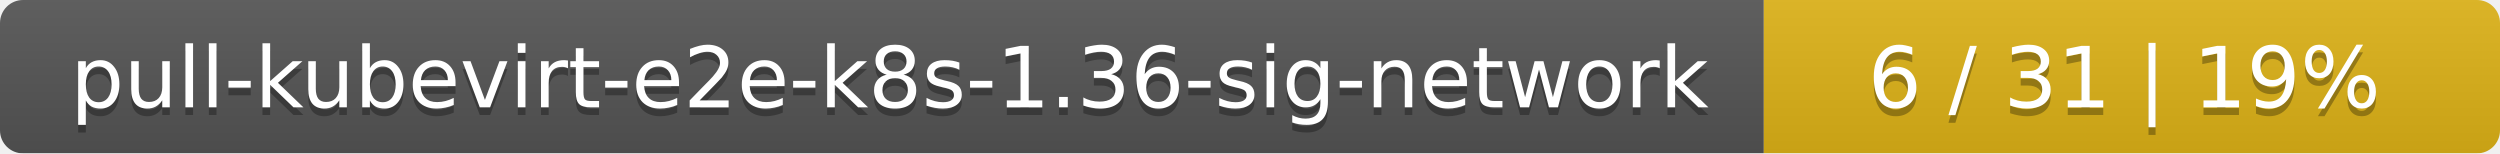
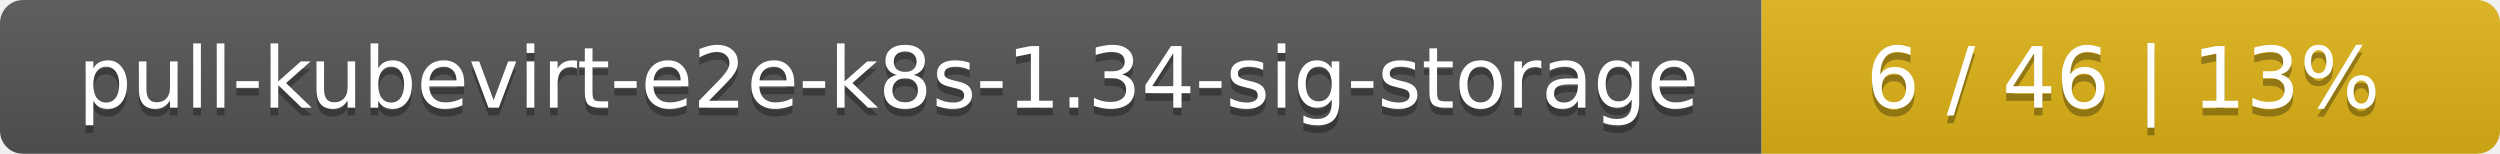
- <svg xmlns="http://www.w3.org/2000/svg" width="326" height="20">
+ <svg xmlns="http://www.w3.org/2000/svg" width="325" height="20">
  <linearGradient id="smooth" x2="0" y2="100%">
    <stop offset="0" stop-color="#bbb" stop-opacity=".1" />
    <stop offset="1" stop-opacity=".1" />
  </linearGradient>
  <mask id="round">
-     <rect width="326" height="20" rx="3" fill="#fff" />
+     <rect width="325" height="20" rx="3" fill="#fff" />
  </mask>
  <g mask="url(#round)">
-     <rect width="230" height="20" fill="#555" />
-     <rect x="230" width="96" height="20" fill="#dfb317" />
-     <rect width="326" height="20" fill="url(#smooth)" />
+     <rect width="229" height="20" fill="#555" />
+     <rect x="229" width="96" height="20" fill="#dfb317" />
+     <rect width="325" height="20" fill="url(#smooth)" />
  </g>
  <g fill="#fff" text-anchor="middle" font-family="DejaVu Sans,Verdana,Geneva,sans-serif" font-size="11">
-     <text x="116" y="15" fill="#010101" fill-opacity=".3">pull-kubevirt-e2e-k8s-1.36-sig-network</text>
-     <text x="116" y="14">pull-kubevirt-e2e-k8s-1.36-sig-network</text>
-     <text x="277" y="15" fill="#010101" fill-opacity=".3">6 / 31    |    19%</text>
-     <text x="277" y="14">6 / 31    |    19%</text>
+     <text x="115.5" y="15" fill="#010101" fill-opacity=".3">pull-kubevirt-e2e-k8s-1.34-sig-storage</text>
+     <text x="115.5" y="14">pull-kubevirt-e2e-k8s-1.34-sig-storage</text>
+     <text x="276" y="15" fill="#010101" fill-opacity=".3">6 / 46    |    13%</text>
+     <text x="276" y="14">6 / 46    |    13%</text>
  </g>
</svg>
